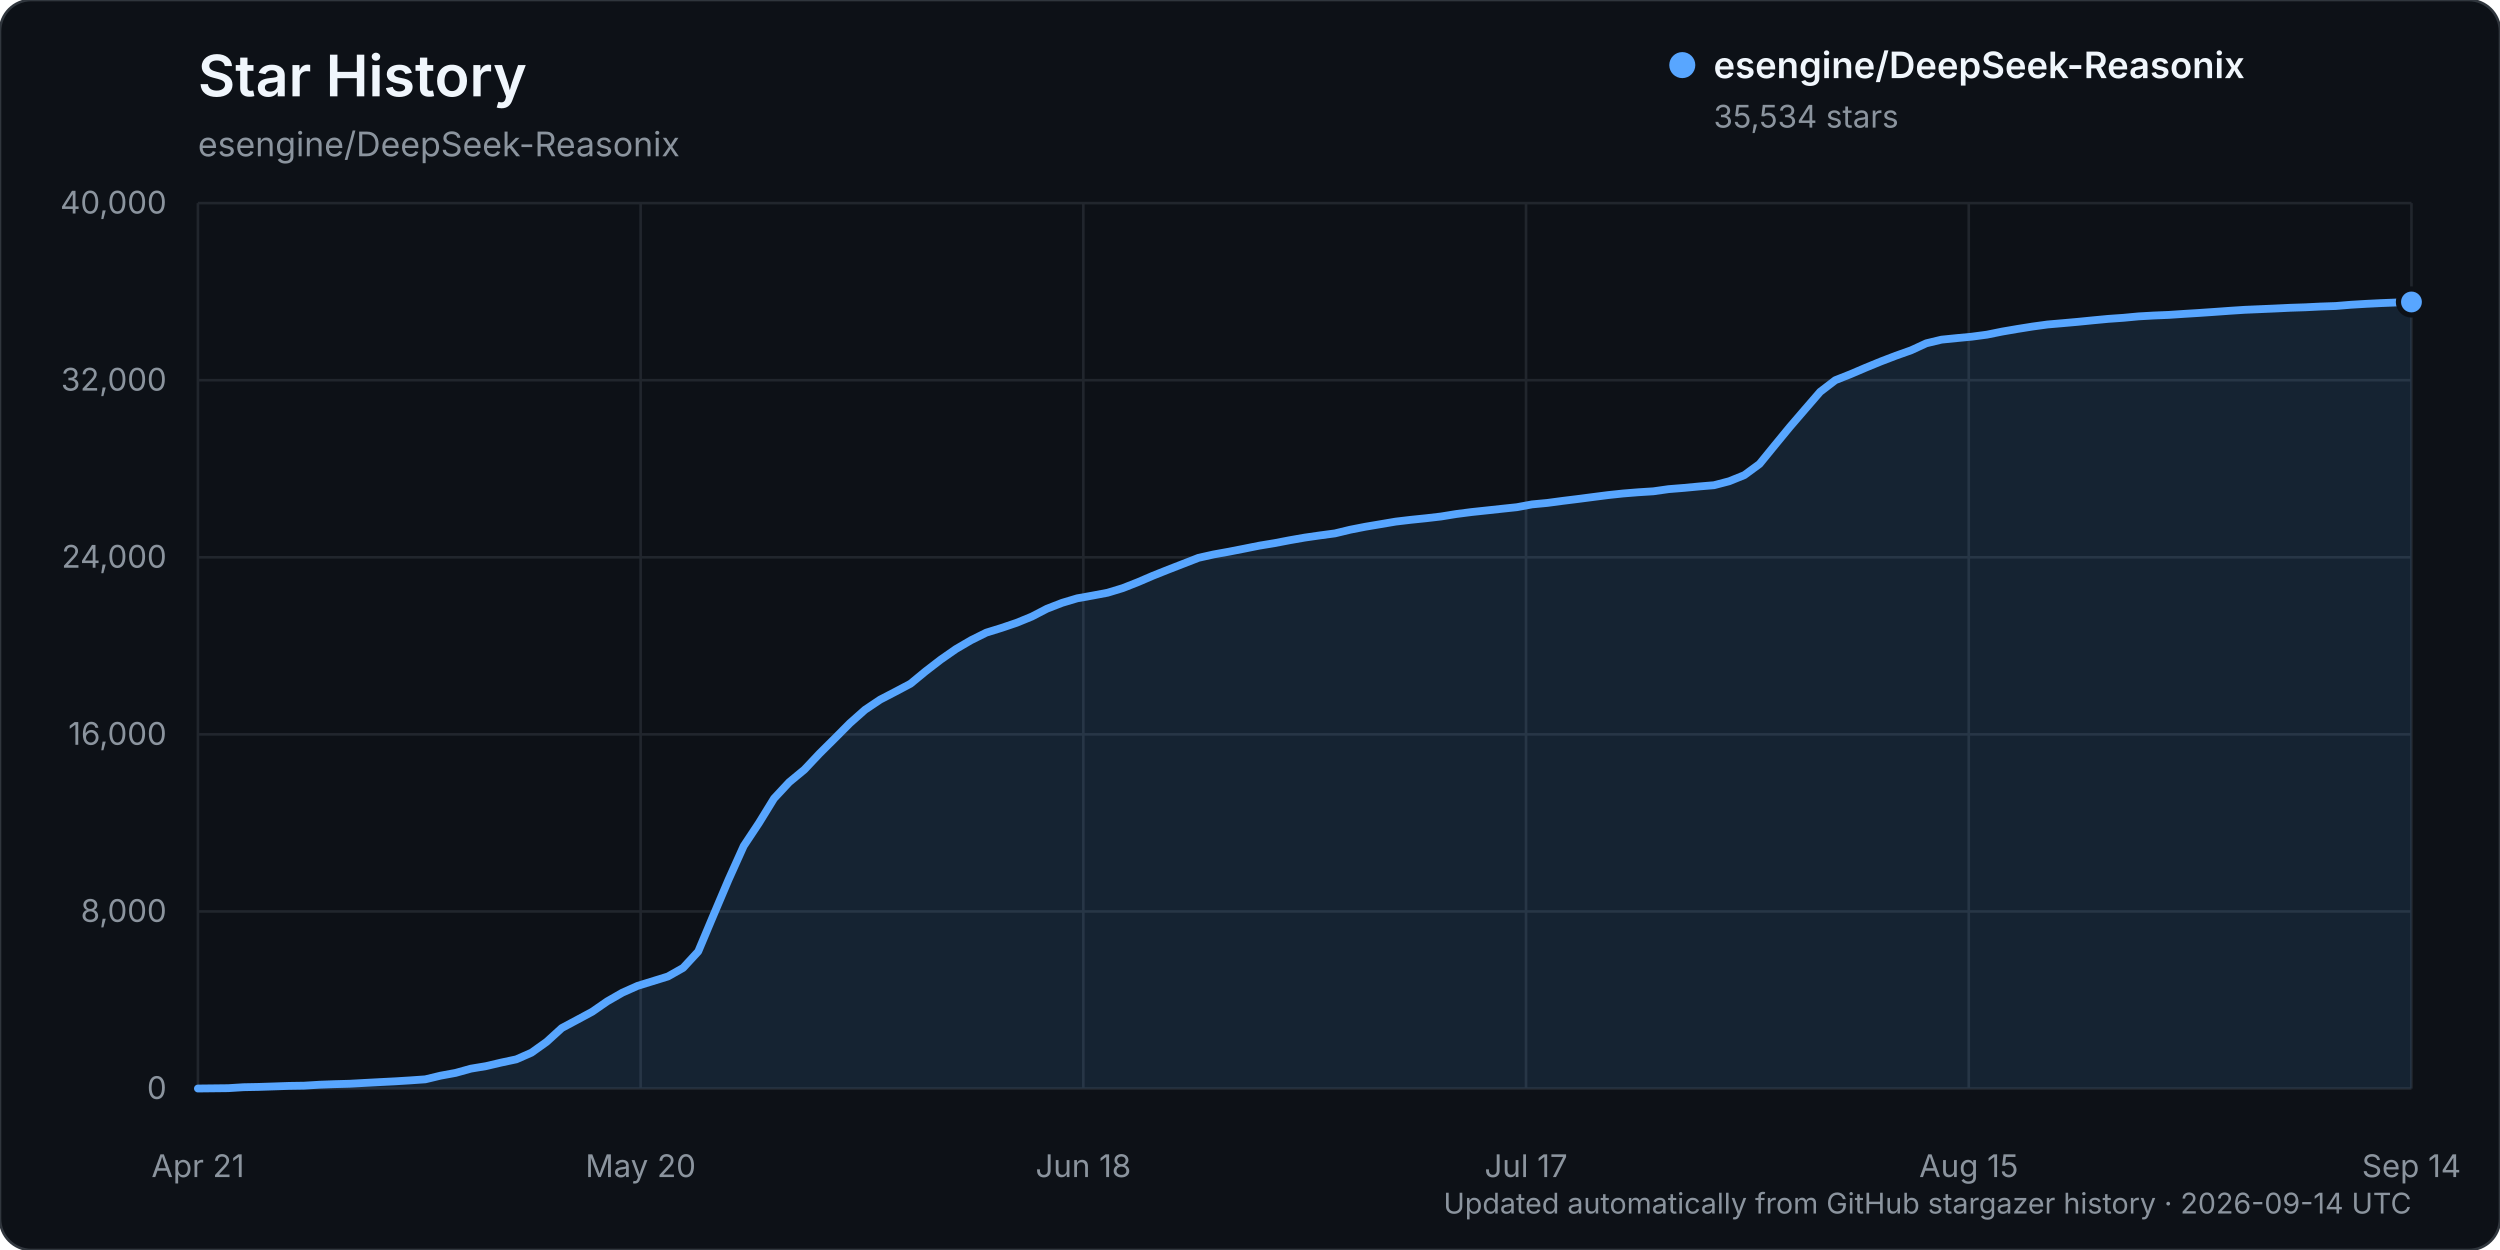
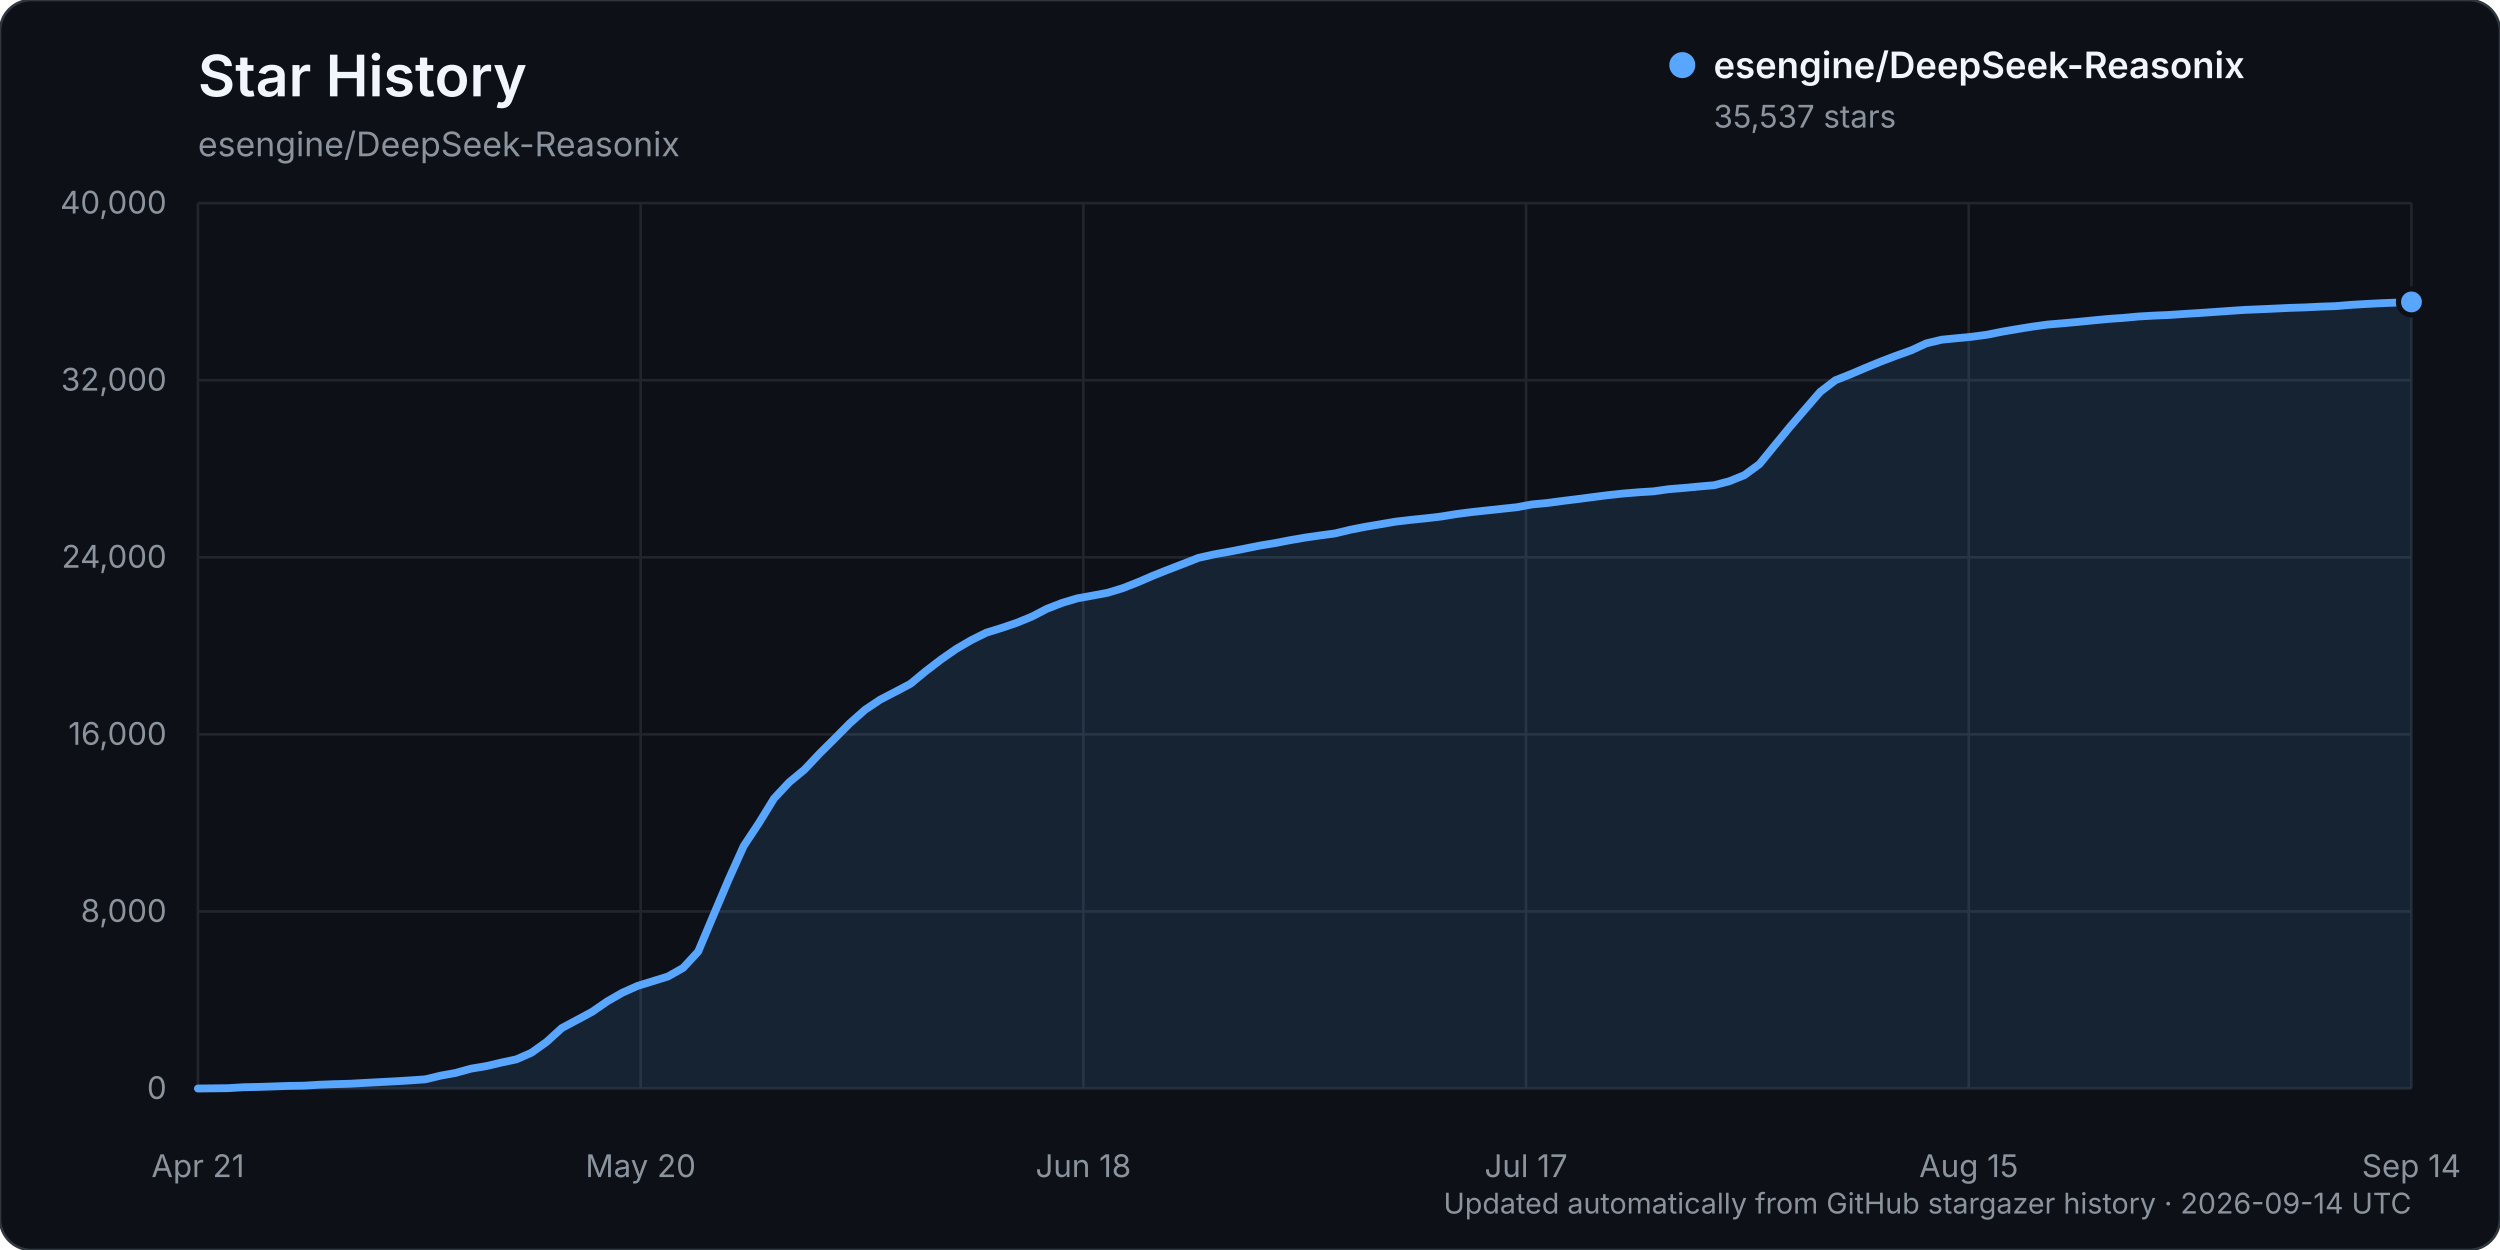
<svg xmlns="http://www.w3.org/2000/svg" width="960" height="480" viewBox="0 0 960 480" role="img" aria-labelledby="title description">
  <rect width="960" height="480" rx="12" fill="#0d1117" stroke="#30363d" />
  <text x="76" y="37" fill="#f0f6fc" font-family="-apple-system, BlinkMacSystemFont, 'Segoe UI', sans-serif" font-size="22" font-weight="600">Star History</text>
  <text x="76" y="60" fill="#8b949e" font-family="-apple-system, BlinkMacSystemFont, 'Segoe UI', sans-serif" font-size="13">esengine/DeepSeek-Reasonix</text>
  <g font-family="-apple-system, BlinkMacSystemFont, 'Segoe UI', sans-serif">
    <line x1="76" y1="418.00" x2="926" y2="418.00" stroke="#21262d" stroke-width="1" />
    <text x="64" y="422.00" text-anchor="end" fill="#8b949e" font-size="12">0</text>
    <line x1="76" y1="350.00" x2="926" y2="350.00" stroke="#21262d" stroke-width="1" />
    <text x="64" y="354.00" text-anchor="end" fill="#8b949e" font-size="12">8,000</text>
    <line x1="76" y1="282.00" x2="926" y2="282.00" stroke="#21262d" stroke-width="1" />
    <text x="64" y="286.00" text-anchor="end" fill="#8b949e" font-size="12">16,000</text>
    <line x1="76" y1="214.00" x2="926" y2="214.00" stroke="#21262d" stroke-width="1" />
    <text x="64" y="218.00" text-anchor="end" fill="#8b949e" font-size="12">24,000</text>
    <line x1="76" y1="146.00" x2="926" y2="146.00" stroke="#21262d" stroke-width="1" />
    <text x="64" y="150.00" text-anchor="end" fill="#8b949e" font-size="12">32,000</text>
    <line x1="76" y1="78.00" x2="926" y2="78.00" stroke="#21262d" stroke-width="1" />
    <text x="64" y="82.00" text-anchor="end" fill="#8b949e" font-size="12">40,000</text>
    <line x1="76.00" y1="78" x2="76.00" y2="418" stroke="#21262d" stroke-width="1" />
    <text x="76.00" y="452" text-anchor="middle" fill="#8b949e" font-size="12">Apr 21</text>
    <line x1="246.00" y1="78" x2="246.00" y2="418" stroke="#21262d" stroke-width="1" />
    <text x="246.00" y="452" text-anchor="middle" fill="#8b949e" font-size="12">May 20</text>
    <line x1="416.00" y1="78" x2="416.00" y2="418" stroke="#21262d" stroke-width="1" />
    <text x="416.00" y="452" text-anchor="middle" fill="#8b949e" font-size="12">Jun 18</text>
    <line x1="586.00" y1="78" x2="586.00" y2="418" stroke="#21262d" stroke-width="1" />
    <text x="586.00" y="452" text-anchor="middle" fill="#8b949e" font-size="12">Jul 17</text>
    <line x1="756.00" y1="78" x2="756.00" y2="418" stroke="#21262d" stroke-width="1" />
    <text x="756.00" y="452" text-anchor="middle" fill="#8b949e" font-size="12">Aug 15</text>
    <line x1="926.00" y1="78" x2="926.00" y2="418" stroke="#21262d" stroke-width="1" />
    <text x="926.00" y="452" text-anchor="middle" fill="#8b949e" font-size="12">Sep 14</text>
-     <path d="M76.00,417.99 L87.64,417.86 L93.47,417.49 L99.29,417.38 L105.11,417.19 L110.93,416.99 L116.75,416.90 L122.58,416.54 L128.40,416.32 L134.22,416.16 L140.04,415.84 L145.86,415.53 L151.68,415.23 L157.51,414.87 L163.33,414.46 L169.15,413.06 L174.97,411.99 L180.79,410.37 L186.62,409.40 L192.44,408.03 L198.26,406.79 L204.08,404.23 L209.90,400.08 L215.73,394.77 L221.55,391.66 L227.37,388.53 L233.19,384.51 L239.01,381.17 L244.84,378.57 L250.66,376.77 L256.48,374.97 L262.30,371.68 L268.12,365.37 L273.95,351.50 L279.77,337.78 L285.59,324.85 L291.41,316.08 L297.23,306.61 L303.05,300.36 L308.88,295.54 L314.70,289.36 L320.52,283.58 L326.34,277.72 L332.16,272.56 L337.99,268.65 L343.81,265.63 L349.63,262.55 L355.45,257.76 L361.27,253.28 L367.10,249.22 L372.92,245.82 L378.74,242.93 L384.56,241.13 L390.38,239.16 L396.21,236.77 L402.03,233.75 L407.85,231.49 L413.67,229.75 L419.49,228.71 L425.32,227.61 L431.14,225.84 L436.96,223.55 L442.78,221.05 L448.60,218.73 L454.42,216.47 L460.25,214.20 L466.07,212.90 L471.89,211.85 L477.71,210.71 L483.53,209.54 L489.36,208.58 L495.18,207.46 L501.00,206.44 L506.82,205.60 L512.64,204.82 L518.47,203.41 L524.29,202.27 L530.11,201.29 L535.93,200.30 L541.75,199.61 L547.58,199.01 L553.40,198.33 L559.22,197.38 L565.04,196.63 L570.86,196.01 L576.68,195.38 L582.51,194.76 L588.33,193.68 L594.15,193.13 L599.97,192.35 L605.79,191.63 L611.62,190.87 L617.44,190.12 L623.26,189.50 L629.08,189.03 L634.90,188.66 L640.73,187.83 L646.55,187.36 L652.37,186.81 L658.19,186.32 L664.01,184.80 L669.84,182.44 L675.66,178.17 L681.48,171.03 L687.30,163.95 L693.12,157.19 L698.95,150.45 L704.77,145.99 L710.59,143.69 L716.41,141.20 L722.23,138.81 L728.05,136.58 L733.88,134.51 L739.70,131.83 L745.52,130.43 L751.34,129.84 L757.16,129.29 L762.99,128.51 L768.81,127.33 L774.63,126.33 L780.45,125.40 L786.27,124.60 L792.10,124.10 L797.92,123.58 L803.74,123.00 L809.56,122.45 L815.38,122.04 L821.21,121.49 L827.03,121.16 L832.85,120.92 L838.67,120.53 L844.49,120.17 L850.32,119.77 L856.14,119.35 L861.96,118.97 L867.78,118.72 L873.60,118.47 L879.42,118.19 L885.25,118.00 L891.07,117.71 L896.89,117.51 L902.71,117.03 L908.53,116.68 L914.36,116.39 L920.18,116.16 L926.00,115.96 L926.00,418.00 L76.00,418.00 Z" fill="#58a6ff" opacity="0.12" />
-     <path d="M76.00,417.99 L87.64,417.86 L93.47,417.49 L99.29,417.38 L105.11,417.19 L110.93,416.99 L116.75,416.90 L122.58,416.54 L128.40,416.32 L134.22,416.16 L140.04,415.84 L145.86,415.53 L151.68,415.23 L157.51,414.87 L163.33,414.46 L169.15,413.06 L174.97,411.99 L180.79,410.37 L186.62,409.40 L192.44,408.03 L198.26,406.79 L204.08,404.23 L209.90,400.08 L215.73,394.77 L221.55,391.66 L227.37,388.53 L233.19,384.51 L239.01,381.17 L244.84,378.57 L250.66,376.77 L256.48,374.97 L262.30,371.68 L268.12,365.37 L273.95,351.50 L279.77,337.78 L285.59,324.85 L291.41,316.08 L297.23,306.61 L303.05,300.36 L308.88,295.54 L314.70,289.36 L320.52,283.58 L326.34,277.72 L332.16,272.56 L337.99,268.65 L343.81,265.63 L349.63,262.55 L355.45,257.76 L361.27,253.28 L367.10,249.22 L372.92,245.82 L378.74,242.93 L384.56,241.13 L390.38,239.16 L396.21,236.77 L402.03,233.75 L407.85,231.49 L413.67,229.75 L419.49,228.71 L425.32,227.61 L431.14,225.84 L436.96,223.55 L442.78,221.05 L448.60,218.73 L454.42,216.47 L460.25,214.20 L466.07,212.90 L471.89,211.85 L477.71,210.71 L483.53,209.54 L489.36,208.58 L495.18,207.46 L501.00,206.44 L506.82,205.60 L512.64,204.82 L518.47,203.41 L524.29,202.27 L530.11,201.29 L535.93,200.30 L541.75,199.61 L547.58,199.01 L553.40,198.33 L559.22,197.38 L565.04,196.63 L570.86,196.01 L576.68,195.38 L582.51,194.76 L588.33,193.68 L594.15,193.13 L599.97,192.35 L605.79,191.63 L611.62,190.87 L617.44,190.12 L623.26,189.50 L629.08,189.03 L634.90,188.66 L640.73,187.83 L646.55,187.36 L652.37,186.81 L658.19,186.32 L664.01,184.80 L669.84,182.44 L675.66,178.17 L681.48,171.03 L687.30,163.95 L693.12,157.19 L698.95,150.45 L704.77,145.99 L710.59,143.69 L716.41,141.20 L722.23,138.81 L728.05,136.58 L733.88,134.51 L739.70,131.83 L745.52,130.43 L751.34,129.84 L757.16,129.29 L762.99,128.51 L768.81,127.33 L774.63,126.33 L780.45,125.40 L786.27,124.60 L792.10,124.10 L797.92,123.58 L803.74,123.00 L809.56,122.45 L815.38,122.04 L821.21,121.49 L827.03,121.16 L832.85,120.92 L838.67,120.53 L844.49,120.17 L850.32,119.77 L856.14,119.35 L861.96,118.97 L867.78,118.72 L873.60,118.47 L879.42,118.19 L885.25,118.00 L891.07,117.71 L896.89,117.51 L902.71,117.03 L908.53,116.68 L914.36,116.39 L920.18,116.16 L926.00,115.96" fill="none" stroke="#58a6ff" stroke-width="3" stroke-linecap="round" stroke-linejoin="round" />
-     <circle cx="926.00" cy="115.96" r="5" fill="#58a6ff" stroke="#0d1117" stroke-width="2" />
+     <path d="M76.00,417.99 L87.64,417.86 L93.47,417.49 L99.29,417.38 L105.11,417.19 L110.93,416.99 L116.75,416.90 L122.58,416.54 L128.40,416.32 L134.22,416.16 L140.04,415.84 L145.86,415.53 L151.68,415.23 L157.51,414.87 L163.33,414.46 L169.15,413.06 L174.97,412.00 L180.79,410.38 L186.62,409.41 L192.44,408.04 L198.26,406.80 L204.08,404.24 L209.90,400.09 L215.73,394.78 L221.55,391.67 L227.37,388.54 L233.19,384.52 L239.01,381.18 L244.84,378.58 L250.66,376.78 L256.48,374.98 L262.30,371.69 L268.12,365.38 L273.95,351.50 L279.77,337.79 L285.59,324.86 L291.41,316.08 L297.23,306.62 L303.05,300.38 L308.88,295.56 L314.70,289.38 L320.52,283.60 L326.34,277.73 L332.16,272.57 L337.99,268.67 L343.81,265.65 L349.63,262.57 L355.45,257.77 L361.27,253.30 L367.10,249.24 L372.92,245.84 L378.74,242.95 L384.56,241.15 L390.38,239.18 L396.21,236.79 L402.03,233.77 L407.85,231.51 L413.67,229.77 L419.49,228.72 L425.32,227.63 L431.14,225.86 L436.96,223.56 L442.78,221.06 L448.60,218.74 L454.42,216.49 L460.25,214.21 L466.07,212.91 L471.89,211.87 L477.71,210.73 L483.53,209.55 L489.36,208.59 L495.18,207.47 L501.00,206.46 L506.82,205.62 L512.64,204.84 L518.47,203.43 L524.29,202.29 L530.11,201.31 L535.93,200.31 L541.75,199.63 L547.58,199.03 L553.40,198.35 L559.22,197.40 L565.04,196.65 L570.86,196.02 L576.68,195.39 L582.51,194.77 L588.33,193.69 L594.15,193.15 L599.97,192.37 L605.79,191.65 L611.62,190.89 L617.44,190.14 L623.26,189.52 L629.08,189.04 L634.90,188.68 L640.73,187.85 L646.55,187.38 L652.37,186.83 L658.19,186.33 L664.01,184.82 L669.84,182.46 L675.66,178.19 L681.48,171.05 L687.30,163.97 L693.12,157.21 L698.95,150.47 L704.77,146.02 L710.59,143.71 L716.41,141.23 L722.23,138.84 L728.05,136.62 L733.88,134.54 L739.70,131.86 L745.52,130.46 L751.34,129.88 L757.16,129.32 L762.99,128.54 L768.81,127.37 L774.63,126.37 L780.45,125.43 L786.27,124.63 L792.10,124.14 L797.92,123.61 L803.74,123.03 L809.56,122.48 L815.38,122.07 L821.21,121.53 L827.03,121.20 L832.85,120.95 L838.67,120.56 L844.49,120.20 L850.32,119.80 L856.14,119.39 L861.96,119.00 L867.78,118.76 L873.60,118.50 L879.42,118.22 L885.25,118.04 L891.07,117.75 L896.89,117.55 L902.71,117.07 L908.53,116.73 L914.36,116.43 L920.18,116.20 L926.00,115.94 L926.00,418.00 L76.00,418.00 Z" fill="#58a6ff" opacity="0.12" />
+     <path d="M76.00,417.99 L87.64,417.86 L93.47,417.49 L99.29,417.38 L105.11,417.19 L110.93,416.99 L116.75,416.90 L122.58,416.54 L128.40,416.32 L134.22,416.16 L140.04,415.84 L145.86,415.53 L151.68,415.23 L157.51,414.87 L163.33,414.46 L169.15,413.06 L174.97,412.00 L180.79,410.38 L186.62,409.41 L192.44,408.04 L198.26,406.80 L204.08,404.24 L209.90,400.09 L215.73,394.78 L221.55,391.67 L227.37,388.54 L233.19,384.52 L239.01,381.18 L244.84,378.58 L250.66,376.78 L256.48,374.98 L262.30,371.69 L268.12,365.38 L273.95,351.50 L279.77,337.79 L285.59,324.86 L291.41,316.08 L297.23,306.62 L303.05,300.38 L308.88,295.56 L314.70,289.38 L320.52,283.60 L326.34,277.73 L332.16,272.57 L337.99,268.67 L343.81,265.65 L349.63,262.57 L355.45,257.77 L361.27,253.30 L367.10,249.24 L372.92,245.84 L378.74,242.95 L384.56,241.15 L390.38,239.18 L396.21,236.79 L402.03,233.77 L407.85,231.51 L413.67,229.77 L419.49,228.72 L425.32,227.63 L431.14,225.86 L436.96,223.56 L442.78,221.06 L448.60,218.74 L454.42,216.49 L460.25,214.21 L466.07,212.91 L471.89,211.87 L477.71,210.73 L483.53,209.55 L489.36,208.59 L495.18,207.47 L501.00,206.46 L506.82,205.62 L512.64,204.84 L518.47,203.43 L524.29,202.29 L530.11,201.31 L535.93,200.31 L541.75,199.63 L547.58,199.03 L553.40,198.35 L559.22,197.40 L565.04,196.65 L570.86,196.02 L576.68,195.39 L582.51,194.77 L588.33,193.69 L594.15,193.15 L599.97,192.37 L605.79,191.65 L611.62,190.89 L617.44,190.14 L623.26,189.52 L629.08,189.04 L634.90,188.68 L640.73,187.85 L646.55,187.38 L652.37,186.83 L658.19,186.33 L664.01,184.82 L669.84,182.46 L675.66,178.19 L681.48,171.05 L687.30,163.97 L693.12,157.21 L698.95,150.47 L704.77,146.02 L710.59,143.71 L716.41,141.23 L722.23,138.84 L728.05,136.62 L733.88,134.54 L739.70,131.86 L745.52,130.46 L751.34,129.88 L757.16,129.32 L762.99,128.54 L768.81,127.37 L774.63,126.37 L780.45,125.43 L786.27,124.63 L792.10,124.14 L797.92,123.61 L803.74,123.03 L809.56,122.48 L815.38,122.07 L821.21,121.53 L827.03,121.20 L832.85,120.95 L838.67,120.56 L844.49,120.20 L850.32,119.80 L856.14,119.39 L861.96,119.00 L867.78,118.76 L873.60,118.50 L879.42,118.22 L885.25,118.04 L891.07,117.75 L896.89,117.55 L902.71,117.07 L908.53,116.73 L914.36,116.43 L920.18,116.20 L926.00,115.94" fill="none" stroke="#58a6ff" stroke-width="3" stroke-linecap="round" stroke-linejoin="round" />
+     <circle cx="926.00" cy="115.94" r="5" fill="#58a6ff" stroke="#0d1117" stroke-width="2" />
    <g transform="translate(646, 25)">
      <circle cx="0" cy="0" r="5" fill="#58a6ff" />
      <text x="12" y="5" fill="#f0f6fc" font-size="14" font-weight="600">esengine/DeepSeek-Reasonix</text>
-       <text x="12" y="24" fill="#8b949e" font-size="12">35,534 stars</text>
+       <text x="12" y="24" fill="#8b949e" font-size="12">35,537 stars</text>
    </g>
    <text x="926" y="466" text-anchor="end" fill="#8b949e" font-size="11">Updated automatically from GitHub stargazer history · 2026-09-14 UTC</text>
  </g>
</svg>
